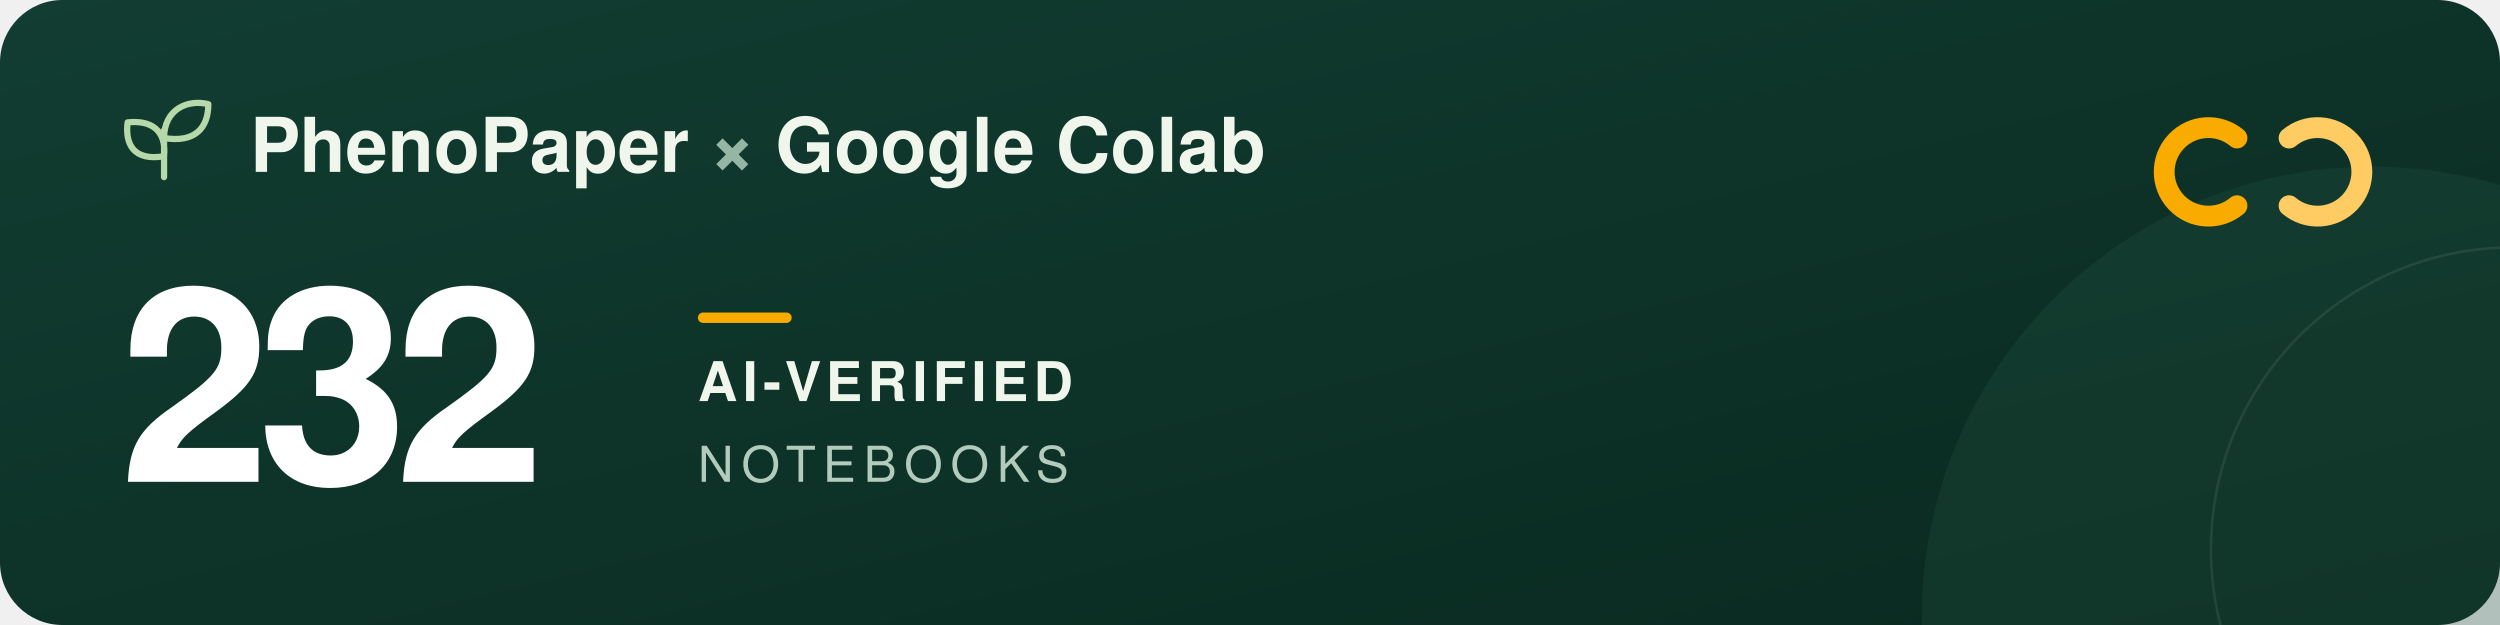
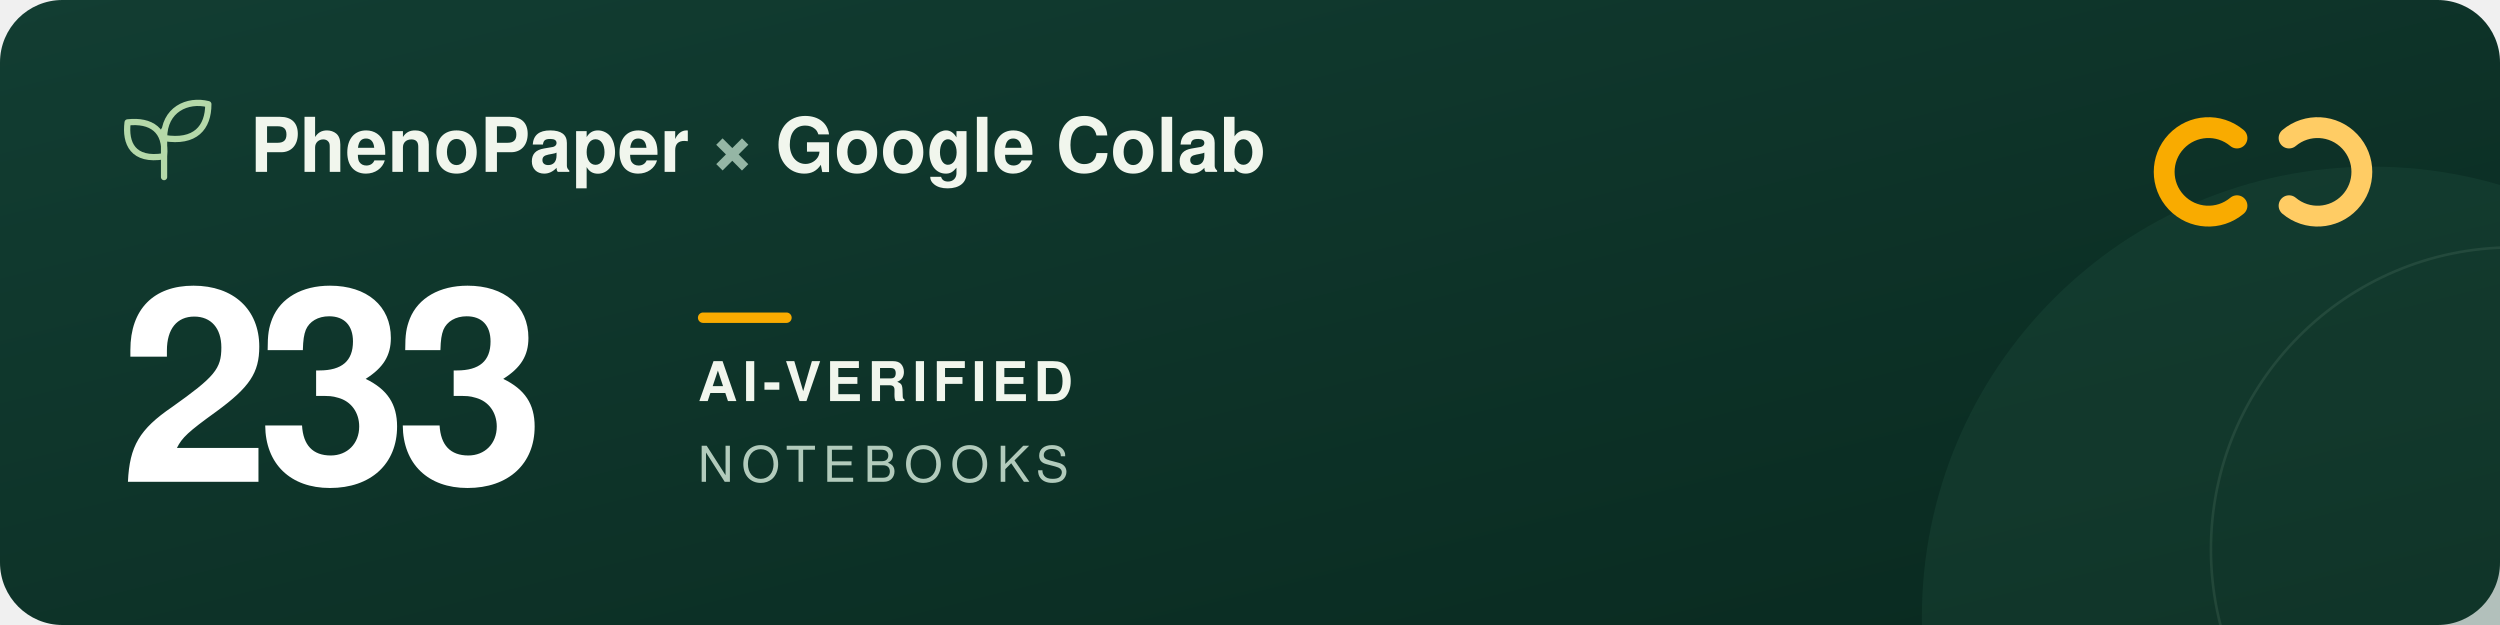
<svg xmlns="http://www.w3.org/2000/svg" width="960" height="240" viewBox="0 0 960 240" role="img" aria-labelledby="title description">
  <defs>
    <linearGradient id="forest" x2="1" y2="1">
      <stop stop-color="#123d32" />
      <stop offset="1" stop-color="#09291f" />
    </linearGradient>
  </defs>
  <rect width="960" height="240" rx="24" fill="url(#forest)" />
  <circle cx="911" cy="237" r="173" fill="#205240" opacity=".3" />
  <circle cx="965" cy="211" r="116" fill="none" stroke="#a5c6ad" stroke-opacity=".12" />
  <g transform="translate(48 39)" fill="none" stroke="#b5d9a9" stroke-width="2.4" stroke-linecap="round" stroke-linejoin="round">
    <path d="M15 29V11M15 21C3 23 0 16 1 8c9-1 15 3 14 13ZM15 14C15 3 24-1 32 1c0 9-5 15-17 13Z" />
  </g>
  <g font-family="-apple-system, BlinkMacSystemFont, 'Segoe UI', Helvetica, Arial, sans-serif">
    <text x="96" y="66" fill="#f1f6ed" font-size="29" font-weight="600">PhenoPaper <tspan fill="#95b6a5">×</tspan> Google Colab</text>
-     <text x="46" y="185" fill="#ffffff" font-size="104" font-weight="700" letter-spacing="-5">232</text>
+     <text x="46" y="185" fill="#ffffff" font-size="104" font-weight="700" letter-spacing="-5">233</text>
    <rect x="268" y="120" width="36" height="4" rx="2" fill="#f9ab00" />
    <text x="268" y="154" fill="#f1f6ed" font-size="21" font-weight="600" letter-spacing="2">AI-VERIFIED</text>
    <text x="268" y="185" fill="#b2cbbc" font-size="19" font-weight="500" letter-spacing="3">NOTEBOOKS</text>
  </g>
  <g transform="translate(832 44)" fill="none" stroke-width="8" stroke-linecap="round">
    <path d="M27 9a17 17 0 1 0 0 26" stroke="#f9ab00" />
    <path d="M47 9a17 17 0 1 1 0 26" stroke="#ffcc64" />
  </g>
</svg>
